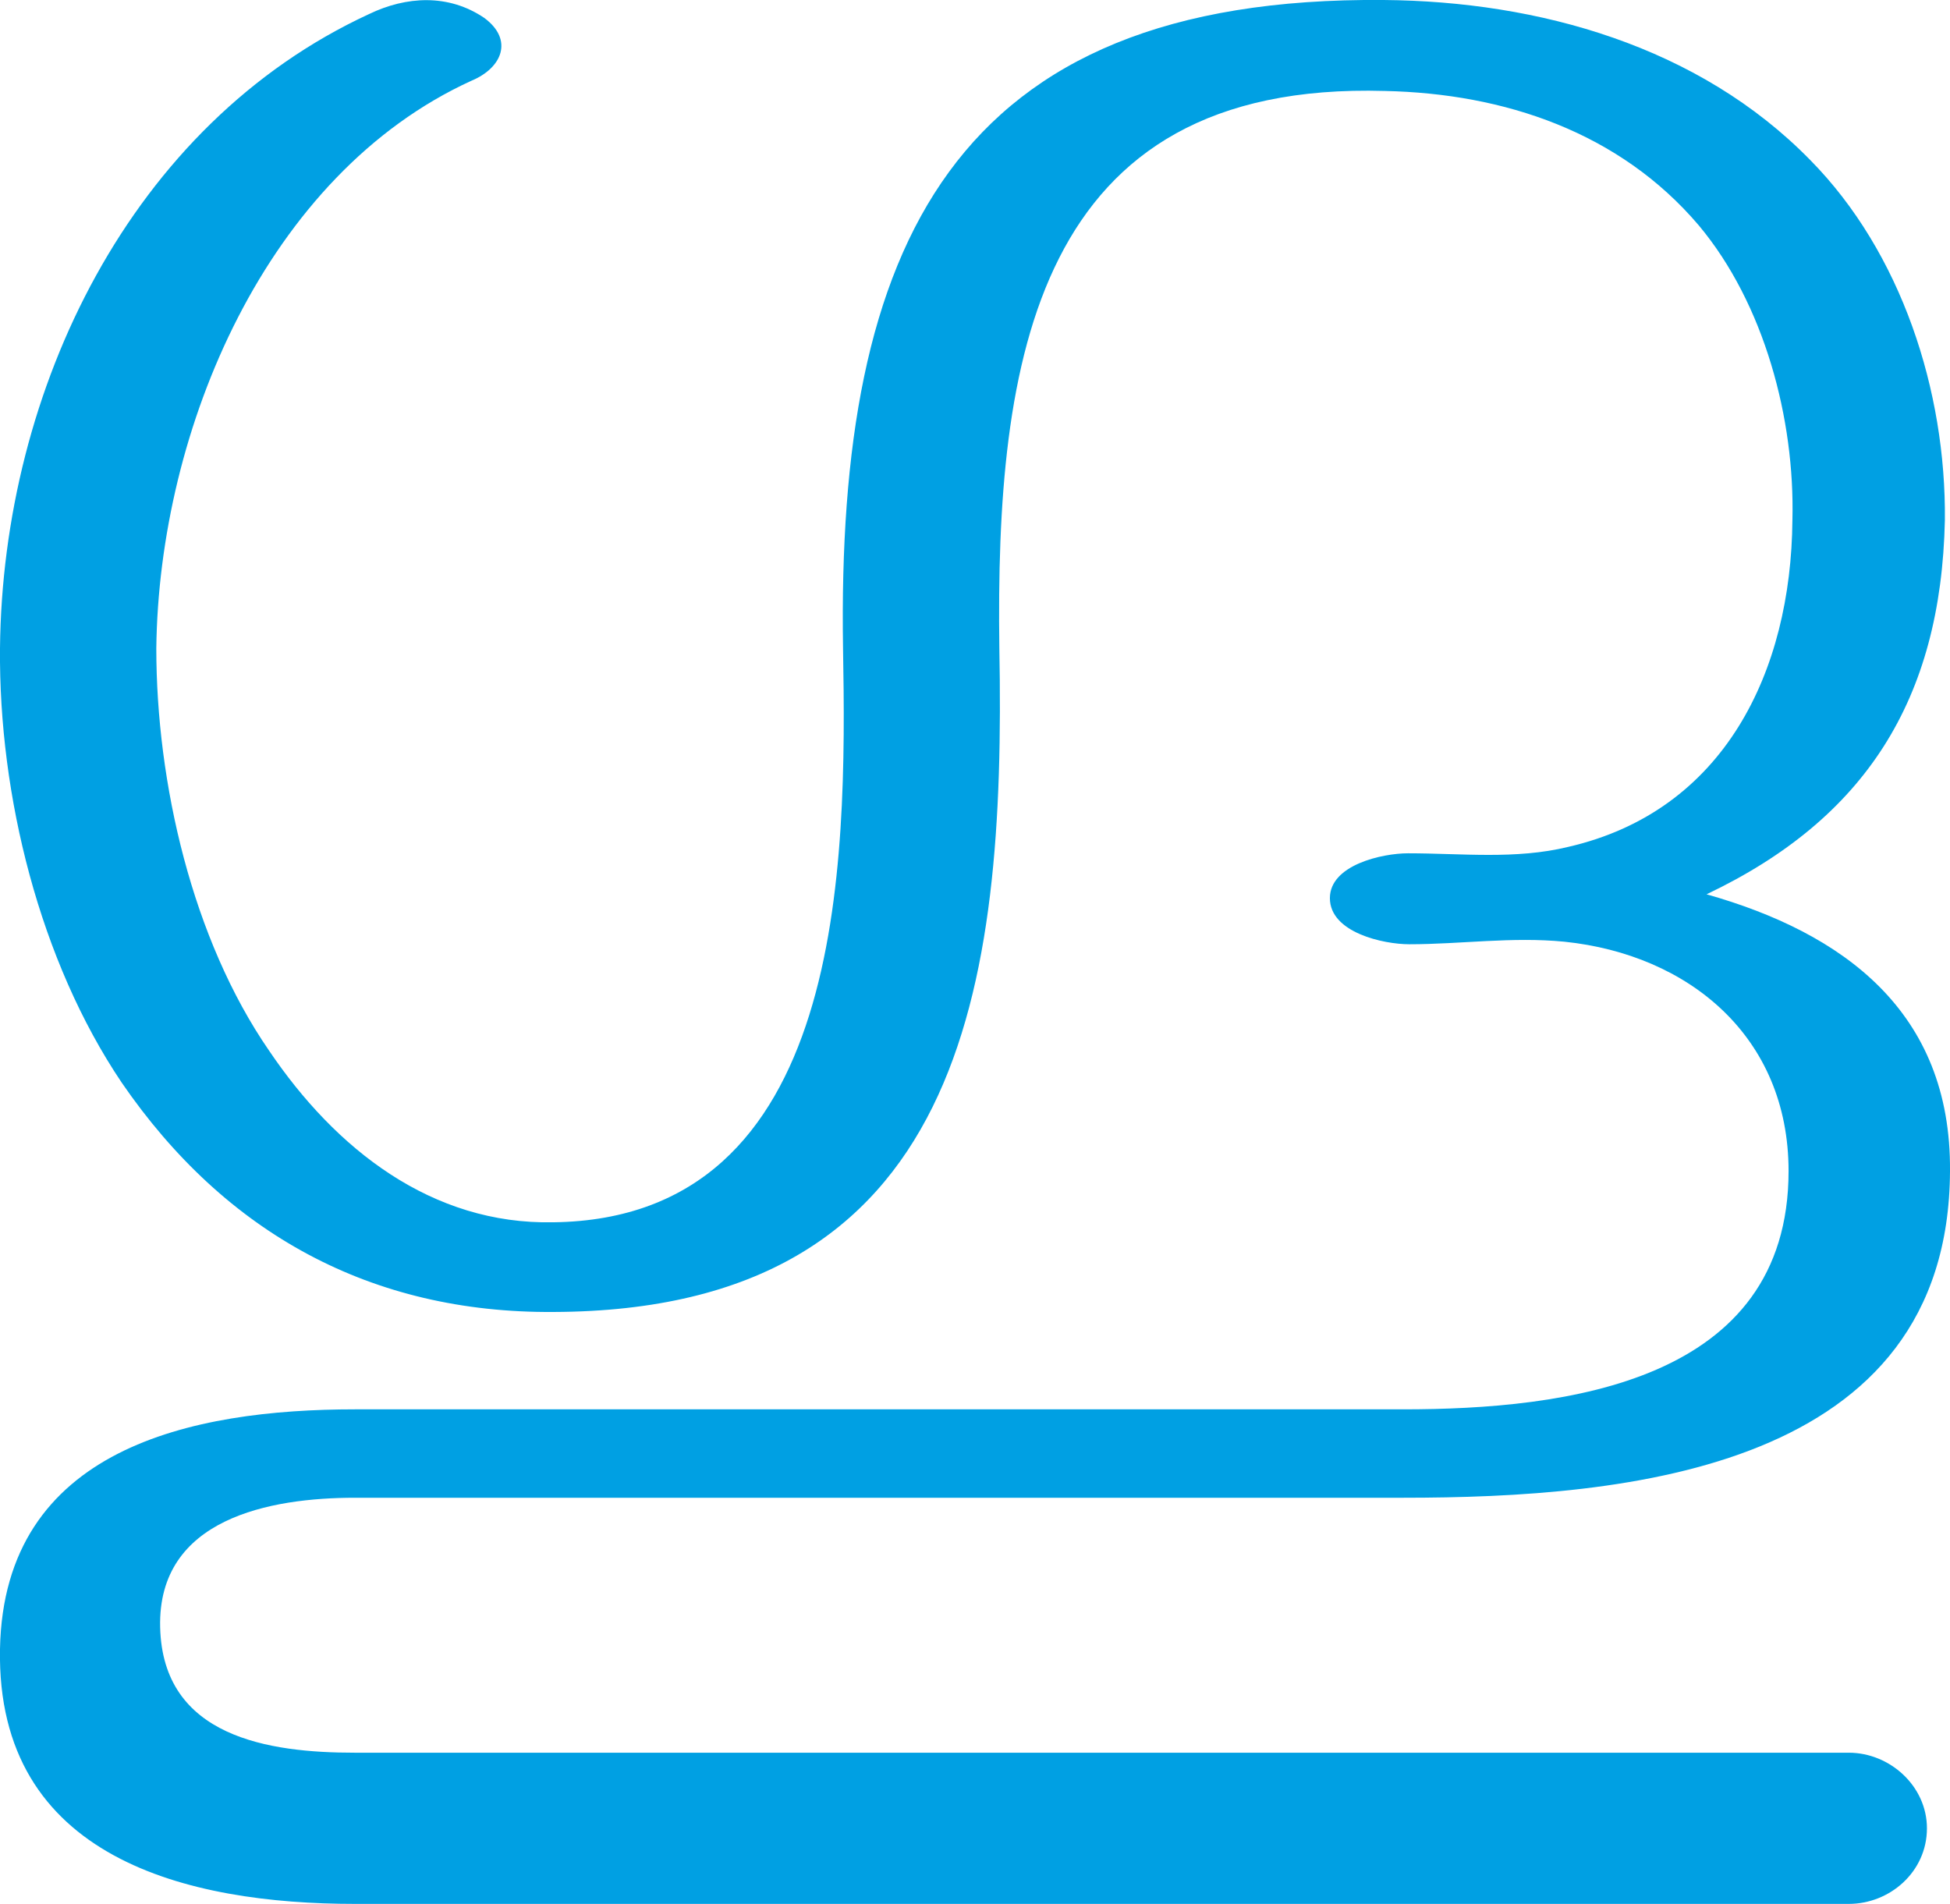
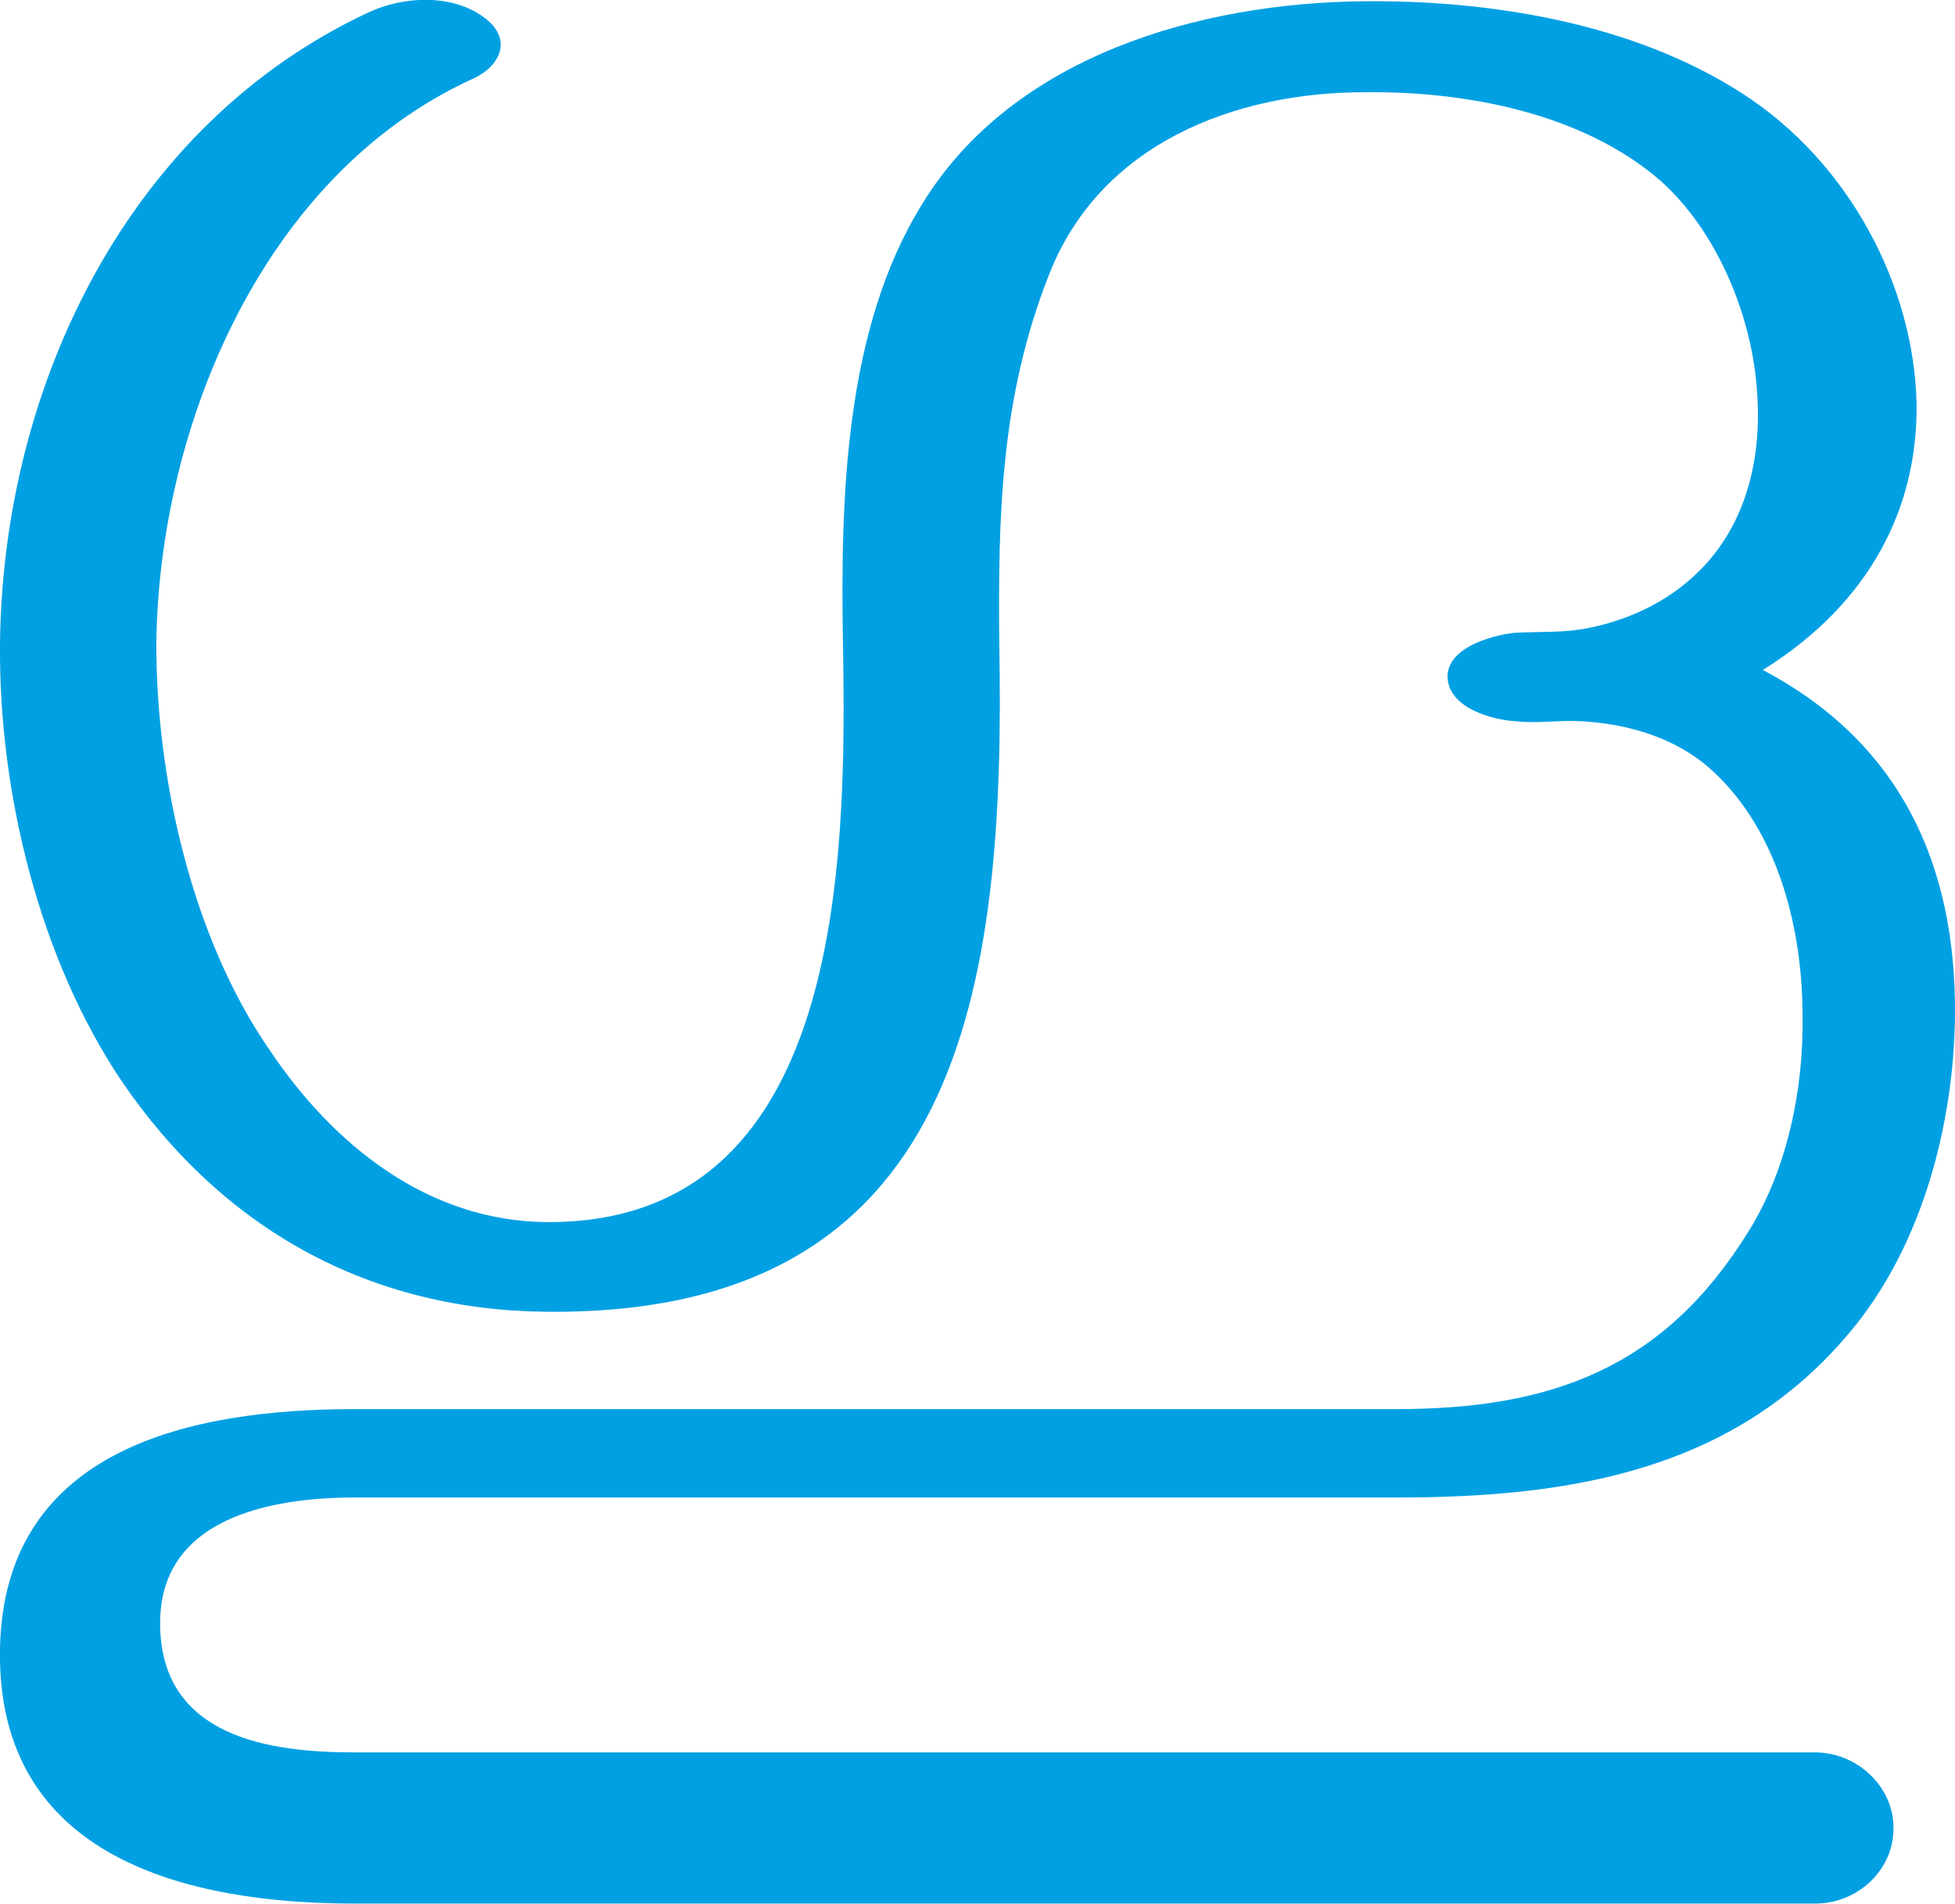
- <svg xmlns="http://www.w3.org/2000/svg" xml:space="preserve" width="1522px" height="1486px" version="1.1" style="shape-rendering:geometricPrecision; text-rendering:geometricPrecision; image-rendering:optimizeQuality; fill-rule:evenodd; clip-rule:evenodd" viewBox="0 0 1522 1486">
+ <svg xmlns="http://www.w3.org/2000/svg" xml:space="preserve" width="1526px" height="1486px" version="1.1" style="shape-rendering:geometricPrecision; text-rendering:geometricPrecision; image-rendering:optimizeQuality; fill-rule:evenodd; clip-rule:evenodd" viewBox="0 0 1526 1486">
  <defs>
    <style type="text/css">
   
    .fil0 {fill:#00A0E3;fill-rule:nonzero}
   
  </style>
  </defs>
  <g id="Layer_x0020_1">
-     <path class="fil0" d="M1100 737c40,0 80,-6 121,-2 97,10 175,74 175,179 0,165 -174,186 -301,186l-818 0c-127,0 -274,30 -277,187 -3,164 147,199 277,199l1166 0c32,0 61,-25 61,-59 0,-33 -29,-59 -61,-59l-1166 0c-67,0 -150,-12 -152,-98 -2,-85 86,-101 152,-101l818 0c175,0 426,-22 427,-255 1,-125 -84,-186 -190,-216 124,-59 183,-152 186,-292 1,-101 -34,-209 -105,-281 -87,-89 -212,-124 -333,-125 -337,-3 -427,192 -422,506 3,169 2,445 -226,448 -95,2 -170,-57 -222,-134 -60,-87 -88,-209 -88,-314 2,-171 86,-370 246,-443 24,-10 33,-32 10,-49 -28,-19 -61,-17 -90,-3 -186,86 -286,293 -288,495 -1,115 31,244 95,339 81,118 195,180 337,179 320,-1 353,-253 348,-518 -3,-224 27,-443 301,-435 93,2 183,32 245,105 51,61 75,151 73,230 -1,118 -53,227 -175,255 -41,10 -83,5 -125,5 -20,0 -61,9 -61,35 0,27 42,36 62,36z" />
+     <path class="fil0" d="M277 1100c-127,0 -274,30 -277,187 -3,164 147,199 277,199l1140 0c32,0 61,-25 61,-59 0,-33 -29,-59 -61,-59l-1140 0c-67,0 -150,-12 -152,-98 -2,-85 86,-101 152,-101l813 0c137,0 267,-21 358,-134 53,-66 77,-158 78,-242 1,-120 -44,-214 -150,-270 85,-53 121,-128 120,-208 -2,-91 -52,-188 -136,-242 -85,-55 -197,-73 -295,-72 -127,1 -274,42 -345,158 -61,98 -64,231 -62,344 3,172 0,453 -232,451 -92,-1 -166,-60 -216,-135 -60,-87 -88,-211 -88,-316 2,-173 85,-367 246,-441 23,-10 33,-32 9,-49 -25,-18 -63,-16 -90,-3 -186,87 -285,290 -287,493 -1,116 31,246 95,341 79,116 194,179 332,180 324,3 358,-252 353,-521 -1,-101 1,-193 39,-289 40,-102 145,-142 246,-142 78,-1 170,16 231,69 44,39 74,108 76,174 2,50 -12,99 -48,133 -24,23 -55,37 -88,43 -18,3 -36,2 -54,3 -18,2 -54,12 -52,36 2,23 35,32 53,33 17,2 34,-1 51,0 37,2 75,13 103,39 51,47 70,123 70,191 1,57 -12,120 -42,168 -66,107 -154,139 -275,139l-813 0z" />
  </g>
</svg>
